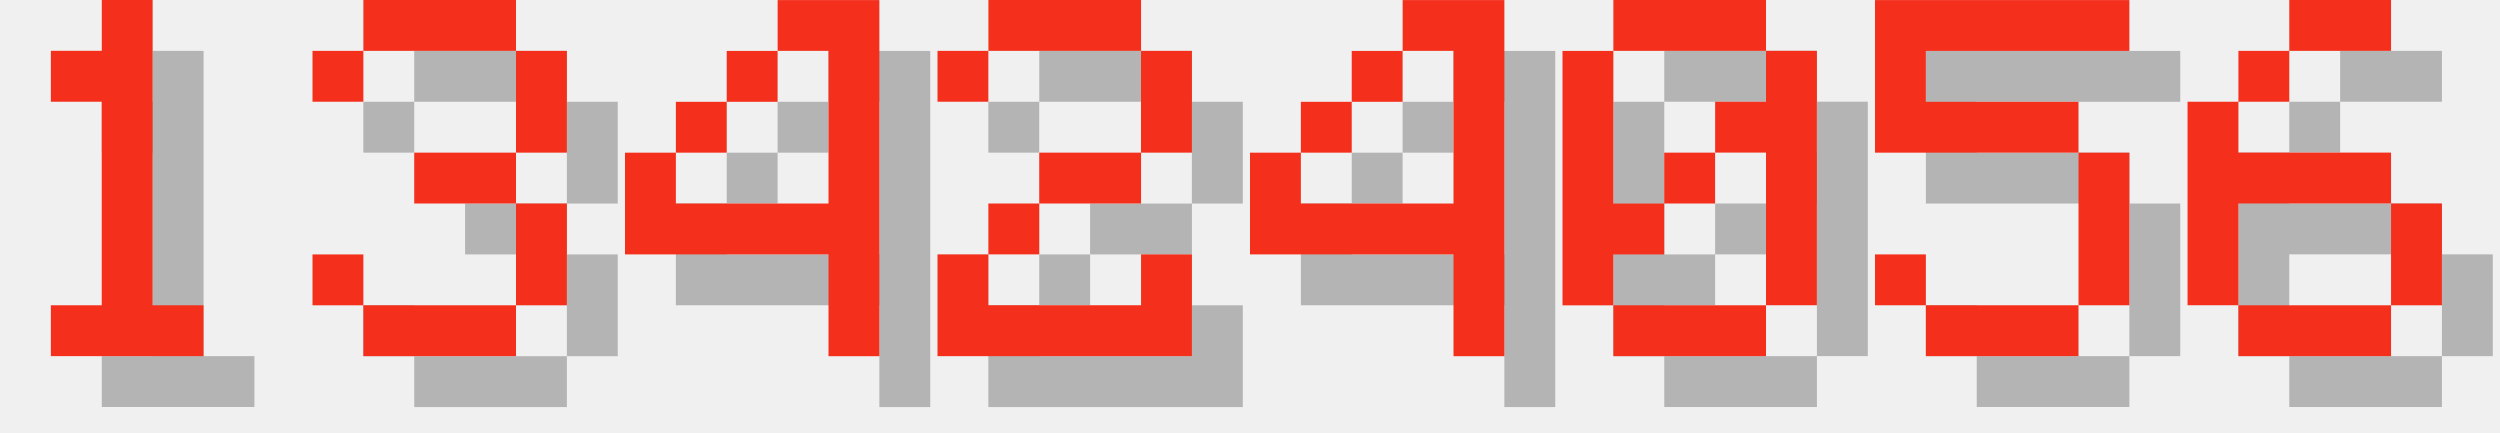
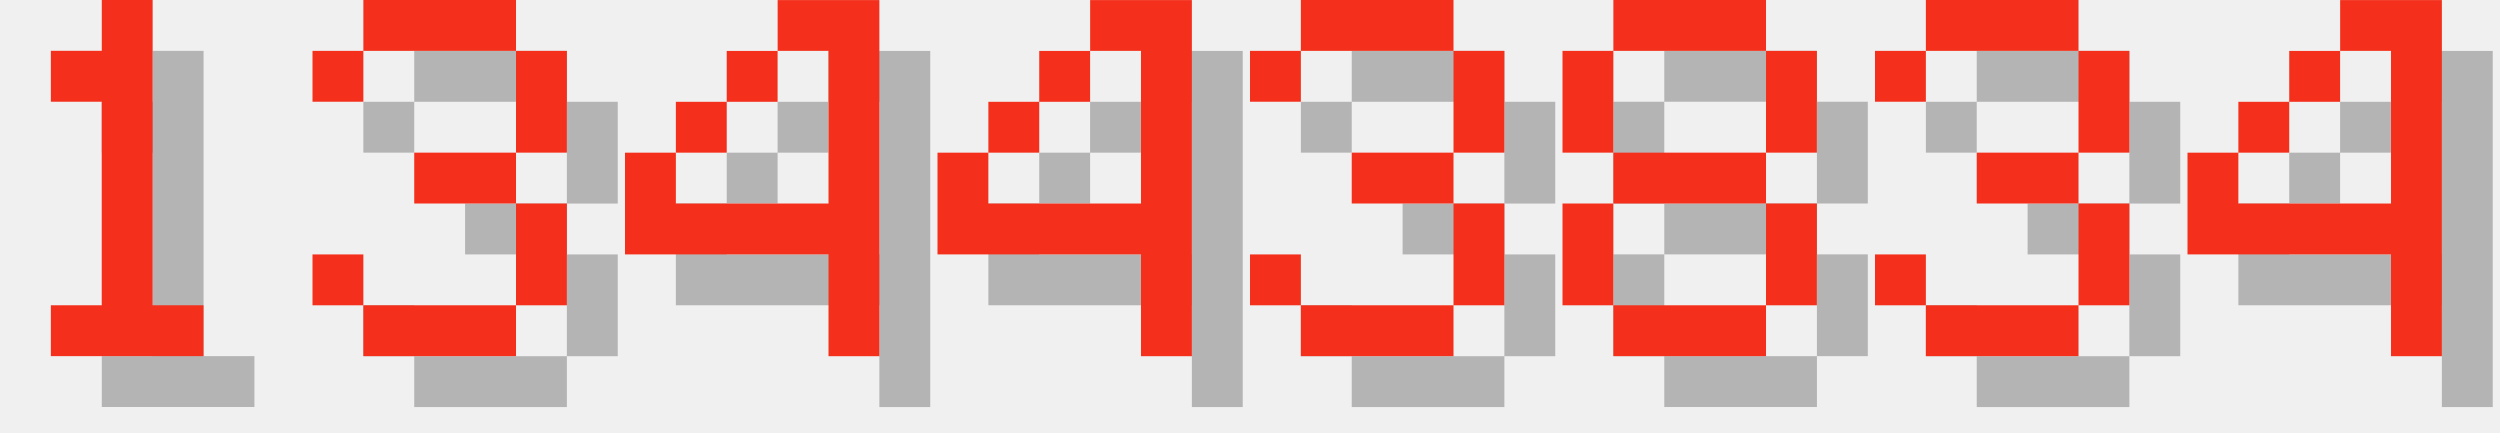
<svg xmlns="http://www.w3.org/2000/svg" version="1.1" width="208.0" height="36">
  <style>
        .text-foreground {
            fill: #F4301C;
        }
        .text-shadow {
            fill: #000000;
            fill-opacity: 0.25;
        }
    </style>
  <g class="digit" id="digit_1" transform="translate(0.0, 0), scale(4)">
    <path id="digit_1_shadow" class="text-shadow" d="m2.117 2.117v1.058h1.058v4.233h-1.058v1.058h3.175v-1.058h-1.058v-6.35h-1.058v1.058h-1.058z" fill-opacity=".5" style="paint-order:stroke fill markers" />
    <path id="digit_1_fg" class="text-foreground" d="m1.058 1.058v1.058h1.058v4.233h-1.058v1.058h3.175v-1.058h-1.058v-6.35h-1.058v1.058h-1.058z" fill="#fff" style="paint-order:stroke fill markers" />
  </g>
  <g class="digit" id="digit_3" transform="translate(26.0, 0), scale(4)">
    <path id="digit_3_shadow" class="text-shadow" d="m1.058 2.117v1.058h1.058v-1.058h3.175v2.117h-2.117v1.058h2.117v2.117h-3.175v-1.058h-1.058v1.058h1.058v1.058h3.175v-1.058h1.058v-2.117h-1.058v-1.058h1.058v-2.117h-1.058v-1.058h-3.175v1.058h-1.058z" fill-opacity=".5" style="paint-order:stroke fill markers" />
    <path id="digit_3_fg" class="text-foreground" d="m0 1.058v1.058h1.058v-1.058h3.175v2.117h-2.117v1.058h2.117v2.117h-3.175v-1.058h-1.058v1.058h1.058v1.058h3.175v-1.058h1.058v-2.117h-1.058v-1.058h1.058v-2.117h-1.058v-1.058h-3.175v1.058h-1.058z" fill="#fff" style="paint-order:stroke fill markers" />
  </g>
  <g class="digit" id="digit_4" transform="translate(52.0, 0), scale(4)">
    <path id="digit_4_shadow" class="text-shadow" d="m4.233 1.058v1.058h1.058v3.175h-3.175v-1.058h-1.058v2.117h4.233v2.117h1.058v-7.408h-2.117zm-2.117 3.175h1.058v-1.058h-1.058v1.058zm1.058-1.058h1.058v-1.058h-1.058v1.058z" fill-opacity=".5" style="paint-order:stroke fill markers" />
    <path id="digit_4_fg" class="text-foreground" d="m3.175 0v1.058h1.058v3.175h-3.175v-1.058h-1.058v2.117h4.233v2.117h1.058v-7.408h-2.117zm-2.117 3.175h1.058v-1.058h-1.058v1.058zm1.058-1.058h1.058v-1.058h-1.058v1.058z" fill="#fff" style="paint-order:stroke fill markers" />
  </g>
-   <g class="digit" id="digit_2" transform="translate(78.0, 0), scale(4)">
-     <path id="digit_2_shadow" class="text-shadow" d="m1.058 2.117v1.058h1.058v-1.058h3.175v2.117h-2.117v1.058h-1.058v1.058h-1.058v2.117h5.292v-2.117h-1.058v1.058h-3.175v-1.058h1.058v-1.058h2.117v-1.058h1.058v-2.117h-1.058v-1.058h-3.175v1.058h-1.058z" fill-opacity=".5" style="paint-order:stroke fill markers" />
-     <path id="digit_2_fg" class="text-foreground" d="m0 1.058v1.058h1.058v-1.058h3.175v2.117h-2.117v1.058h-1.058v1.058h-1.058v2.117h5.292v-2.117h-1.058v1.058h-3.175v-1.058h1.058v-1.058h2.117v-1.058h1.058v-2.117h-1.058v-1.058h-3.175v1.058h-1.058z" fill="#fff" style="paint-order:stroke fill markers" />
-   </g>
-   <g class="digit" id="digit_4" transform="translate(104.0, 0), scale(4)">
+   <g class="digit" id="digit_4" transform="translate(78.0, 0), scale(4)">
    <path id="digit_4_shadow" class="text-shadow" d="m4.233 1.058v1.058h1.058v3.175h-3.175v-1.058h-1.058v2.117h4.233v2.117h1.058v-7.408h-2.117zm-2.117 3.175h1.058v-1.058h-1.058v1.058zm1.058-1.058h1.058v-1.058h-1.058v1.058z" fill-opacity=".5" style="paint-order:stroke fill markers" />
    <path id="digit_4_fg" class="text-foreground" d="m3.175 0v1.058h1.058v3.175h-3.175v-1.058h-1.058v2.117h4.233v2.117h1.058v-7.408h-2.117zm-2.117 3.175h1.058v-1.058h-1.058v1.058zm1.058-1.058h1.058v-1.058h-1.058v1.058z" fill="#fff" style="paint-order:stroke fill markers" />
  </g>
-   <g class="digit" id="digit_0" transform="translate(130.0, 0), scale(4)">
-     <path id="digit_0_shadow" class="text-shadow" d="m2.117 1.058v1.058h3.175v-1.058h-3.175zm3.175 1.058v1.058h-1.058v1.058h1.058v3.175h1.058v-5.292h-1.058zm0 5.292h-3.175v1.058h3.175v-1.058zm-3.175 0v-1.058h1.058v-1.058h-1.058v-3.175h-1.058v5.292h1.058zm1.058-2.117h1.058v-1.058h-1.058v1.058z" fill-opacity=".5" style="paint-order:stroke fill markers" />
-     <path id="digit_0_fg" class="text-foreground" d="m1.058 0v1.058h3.175v-1.058h-3.175zm3.175 1.058v1.058h-1.058v1.058h1.058v3.175h1.058v-5.292h-1.058zm0 5.292h-3.175v1.058h3.175v-1.058zm-3.175 0v-1.058h1.058v-1.058h-1.058v-3.175h-1.058v5.292h1.058zm1.058-2.117h1.058v-1.058h-1.058v1.058z" fill="#fff" style="paint-order:stroke fill markers" />
+   <g class="digit" id="digit_3" transform="translate(104.0, 0), scale(4)">
+     <path id="digit_3_shadow" class="text-shadow" d="m1.058 2.117v1.058h1.058v-1.058h3.175v2.117h-2.117v1.058h2.117v2.117h-3.175v-1.058h-1.058v1.058h1.058v1.058h3.175v-1.058h1.058v-2.117h-1.058v-1.058h1.058v-2.117h-1.058v-1.058h-3.175v1.058h-1.058z" fill-opacity=".5" style="paint-order:stroke fill markers" />
+     <path id="digit_3_fg" class="text-foreground" d="m0 1.058v1.058h1.058v-1.058h3.175v2.117h-2.117v1.058h2.117v2.117h-3.175v-1.058h-1.058v1.058h1.058v1.058h3.175v-1.058h1.058v-2.117h-1.058v-1.058h1.058v-2.117h-1.058v-1.058h-3.175v1.058h-1.058z" fill="#fff" style="paint-order:stroke fill markers" />
  </g>
-   <g class="digit" id="digit_5" transform="translate(156.0, 0), scale(4)">
-     <path id="digit_5_shadow" class="text-shadow" d="m1.058 1.058v3.175h4.233v3.175h-3.175v-1.058h-1.058v1.058h1.058v1.058h3.175v-1.058h1.058v-3.175h-1.058v-1.058h-3.175v-1.058h4.233v-1.058h-5.292z" fill-opacity=".5" style="paint-order:stroke fill markers" />
-     <path id="digit_5_fg" class="text-foreground" d="m0 0v3.175h4.233v3.175h-3.175v-1.058h-1.058v1.058h1.058v1.058h3.175v-1.058h1.058v-3.175h-1.058v-1.058h-3.175v-1.058h4.233v-1.058h-5.292z" fill="#fff" style="paint-order:stroke fill markers" />
+   <g class="digit" id="digit_8" transform="translate(130.0, 0), scale(4)">
+     <path id="digit_8_shadow" class="text-shadow" d="m2.117 1.058v1.058h3.175v-1.058h-3.175zm3.175 1.058v2.117h1.058v-2.117h-1.058zm0 2.117h-3.175v1.058h3.175v-1.058zm0 1.058v2.117h1.058v-2.117h-1.058zm0 2.117h-3.175v1.058h3.175v-1.058zm-3.175 0v-2.117h-1.058v2.117h1.058zm0-3.175v-2.117h-1.058v2.117h1.058z" fill-opacity=".5" style="paint-order:stroke fill markers" />
+     <path id="digit_8_fg" class="text-foreground" d="m1.058 0v1.058h3.175v-1.058h-3.175zm3.175 1.058v2.117h1.058v-2.117h-1.058zm0 2.117h-3.175v1.058h3.175v-1.058zm0 1.058v2.117h1.058v-2.117h-1.058zm0 2.117h-3.175v1.058h3.175v-1.058zm-3.175 0v-2.117h-1.058v2.117h1.058zm0-3.175v-2.117h-1.058v2.117h1.058z" fill="#fff" style="paint-order:stroke fill markers" />
  </g>
-   <g class="digit" id="digit_6" transform="translate(182.0, 0), scale(4)">
-     <path id="digit_6_shadow" class="text-shadow" d="m3.175 1.058v1.058h2.117v-1.058h-2.117zm0 1.058h-1.058v1.058h1.058v-1.058zm-1.058 1.058h-1.058v4.233h1.058v-2.117h3.175v-1.058h-3.175v-1.058zm3.175 2.117v2.117h1.058v-2.117h-1.058zm0 2.117h-3.175v1.058h3.175v-1.058z" fill-opacity=".5" style="paint-order:stroke fill markers" />
-     <path id="digit_6_fg" class="text-foreground" d="m2.117 0v1.058h2.117v-1.058h-2.117zm0 1.058h-1.058v1.058h1.058v-1.058zm-1.058 1.058h-1.058v4.233h1.058v-2.117h3.175v-1.058h-3.175v-1.058zm3.175 2.117v2.117h1.058v-2.117h-1.058zm0 2.117h-3.175v1.058h3.175v-1.058z" fill="#fff" style="paint-order:stroke fill markers" />
+   <g class="digit" id="digit_3" transform="translate(156.0, 0), scale(4)">
+     <path id="digit_3_shadow" class="text-shadow" d="m1.058 2.117v1.058h1.058v-1.058h3.175v2.117h-2.117v1.058h2.117v2.117h-3.175v-1.058h-1.058v1.058h1.058v1.058h3.175v-1.058h1.058v-2.117h-1.058v-1.058h1.058v-2.117h-1.058v-1.058h-3.175v1.058h-1.058z" fill-opacity=".5" style="paint-order:stroke fill markers" />
+     <path id="digit_3_fg" class="text-foreground" d="m0 1.058v1.058h1.058v-1.058h3.175v2.117h-2.117v1.058h2.117v2.117h-3.175v-1.058h-1.058v1.058h1.058v1.058h3.175v-1.058h1.058v-2.117h-1.058v-1.058h1.058v-2.117h-1.058v-1.058h-3.175v1.058h-1.058z" fill="#fff" style="paint-order:stroke fill markers" />
+   </g>
+   <g class="digit" id="digit_4" transform="translate(182.0, 0), scale(4)">
+     <path id="digit_4_shadow" class="text-shadow" d="m4.233 1.058v1.058h1.058v3.175h-3.175v-1.058h-1.058v2.117h4.233v2.117h1.058v-7.408h-2.117zm-2.117 3.175h1.058v-1.058h-1.058v1.058zm1.058-1.058h1.058v-1.058h-1.058v1.058z" fill-opacity=".5" style="paint-order:stroke fill markers" />
+     <path id="digit_4_fg" class="text-foreground" d="m3.175 0v1.058h1.058v3.175h-3.175v-1.058h-1.058v2.117h4.233v2.117h1.058v-7.408h-2.117zm-2.117 3.175h1.058v-1.058h-1.058v1.058zm1.058-1.058h1.058v-1.058h-1.058v1.058z" fill="#fff" style="paint-order:stroke fill markers" />
  </g>
</svg>
